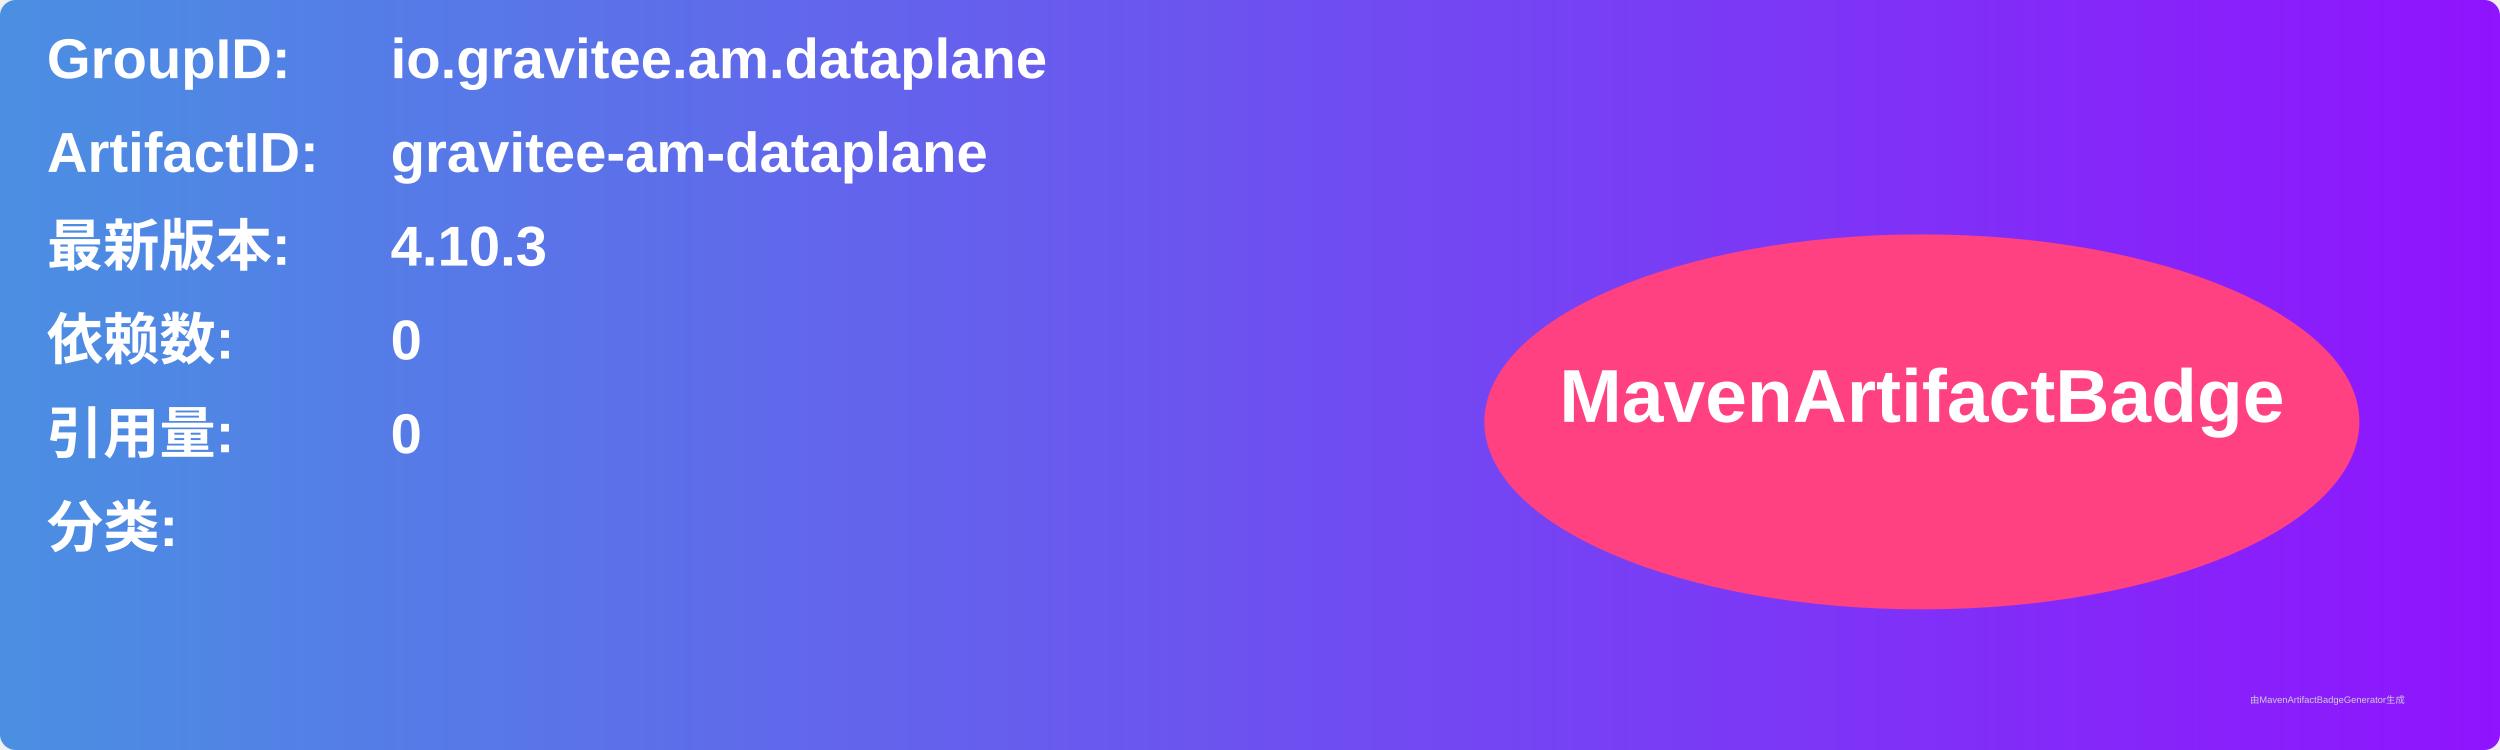
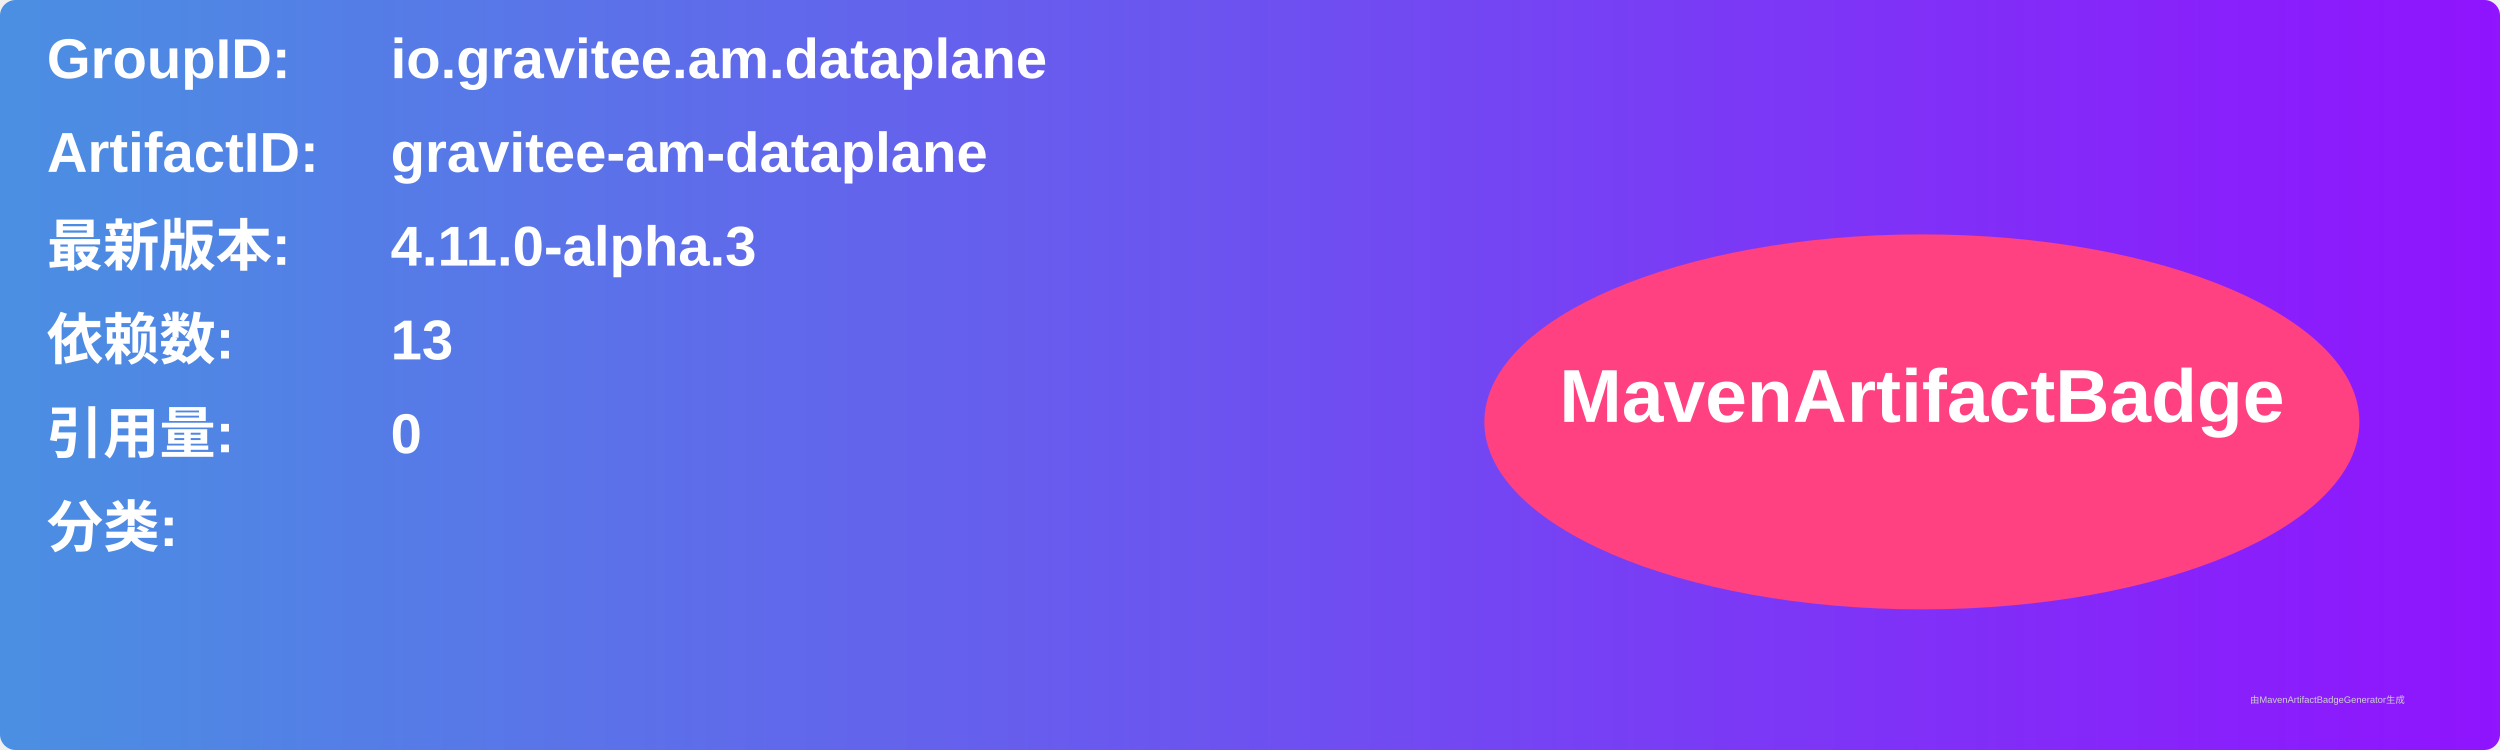
<svg xmlns="http://www.w3.org/2000/svg" width="800" height="240" viewBox="0 0 800 240">
  <linearGradient id="grad" x1="0%" y1="0%" x2="100%" y2="0%">
    <stop offset="0%" stop-color="#4a90e2" />
    <stop offset="100%" stop-color="#9013fe" />
  </linearGradient>
  <rect width="100%" height="100%" rx="5" ry="5" fill="url(#grad)" />
  <g transform="translate(15, 15)">
    <text x="0" y="10" font-family="Arial" font-size="18" fill="white" font-weight="bold" width="260">GroupID:</text>
    <text x="110" y="10" font-family="Arial" font-size="18" fill="white" font-weight="bold" width="460">io.gravitee.am.dataplane</text>
    <text x="0" y="40" font-family="Arial" font-size="18" fill="white" font-weight="bold" width="260">ArtifactID:</text>
    <text x="110" y="40" font-family="Arial" font-size="18" fill="white" font-weight="bold" width="460">gravitee-am-dataplane</text>
    <text x="0" y="70" font-family="Arial" font-size="18" fill="white" font-weight="bold">最新版本:</text>
    <text x="110" y="70" font-family="Arial" font-size="18" fill="white" font-weight="bold">
-       <tspan font-weight="bold">4.10.3</tspan>
+       <tspan font-weight="bold">4.11.0-alpha.3</tspan>
    </text>
    <text x="0" y="100" font-family="Arial" font-size="18" fill="white" font-weight="bold">依赖数: </text>
    <text x="110" y="100" font-family="Arial" font-size="18" fill="white">
-       <tspan font-weight="bold">0</tspan>
+       <tspan font-weight="bold">13</tspan>
    </text>
    <text x="0" y="130" font-family="Arial" font-size="18" fill="white" font-weight="bold">引用量: </text>
    <text x="110" y="130" font-family="Arial" font-size="18" fill="white">
      <tspan font-weight="bold">0</tspan>
    </text>
    <text x="0" y="160" font-family="Arial" font-size="18" fill="white" font-weight="bold">分类:</text>
    <text x="10" y="190" font-family="Arial" font-size="10" fill="white">
      <tspan font-weight="bold" />
    </text>
    <ellipse cx="600" cy="120" rx="140" ry="60" fill="#ff4081" />
    <text x="600" y="120" text-anchor="middle" font-family="Arial" font-size="24" fill="white" font-weight="bold">MavenArtifactBadge</text>
  </g>
  <text x="720" y="225" font-family="Arial" font-size="3" fill="#d0d0d0">由MavenArtifactBadgeGenerator生成</text>
</svg>
